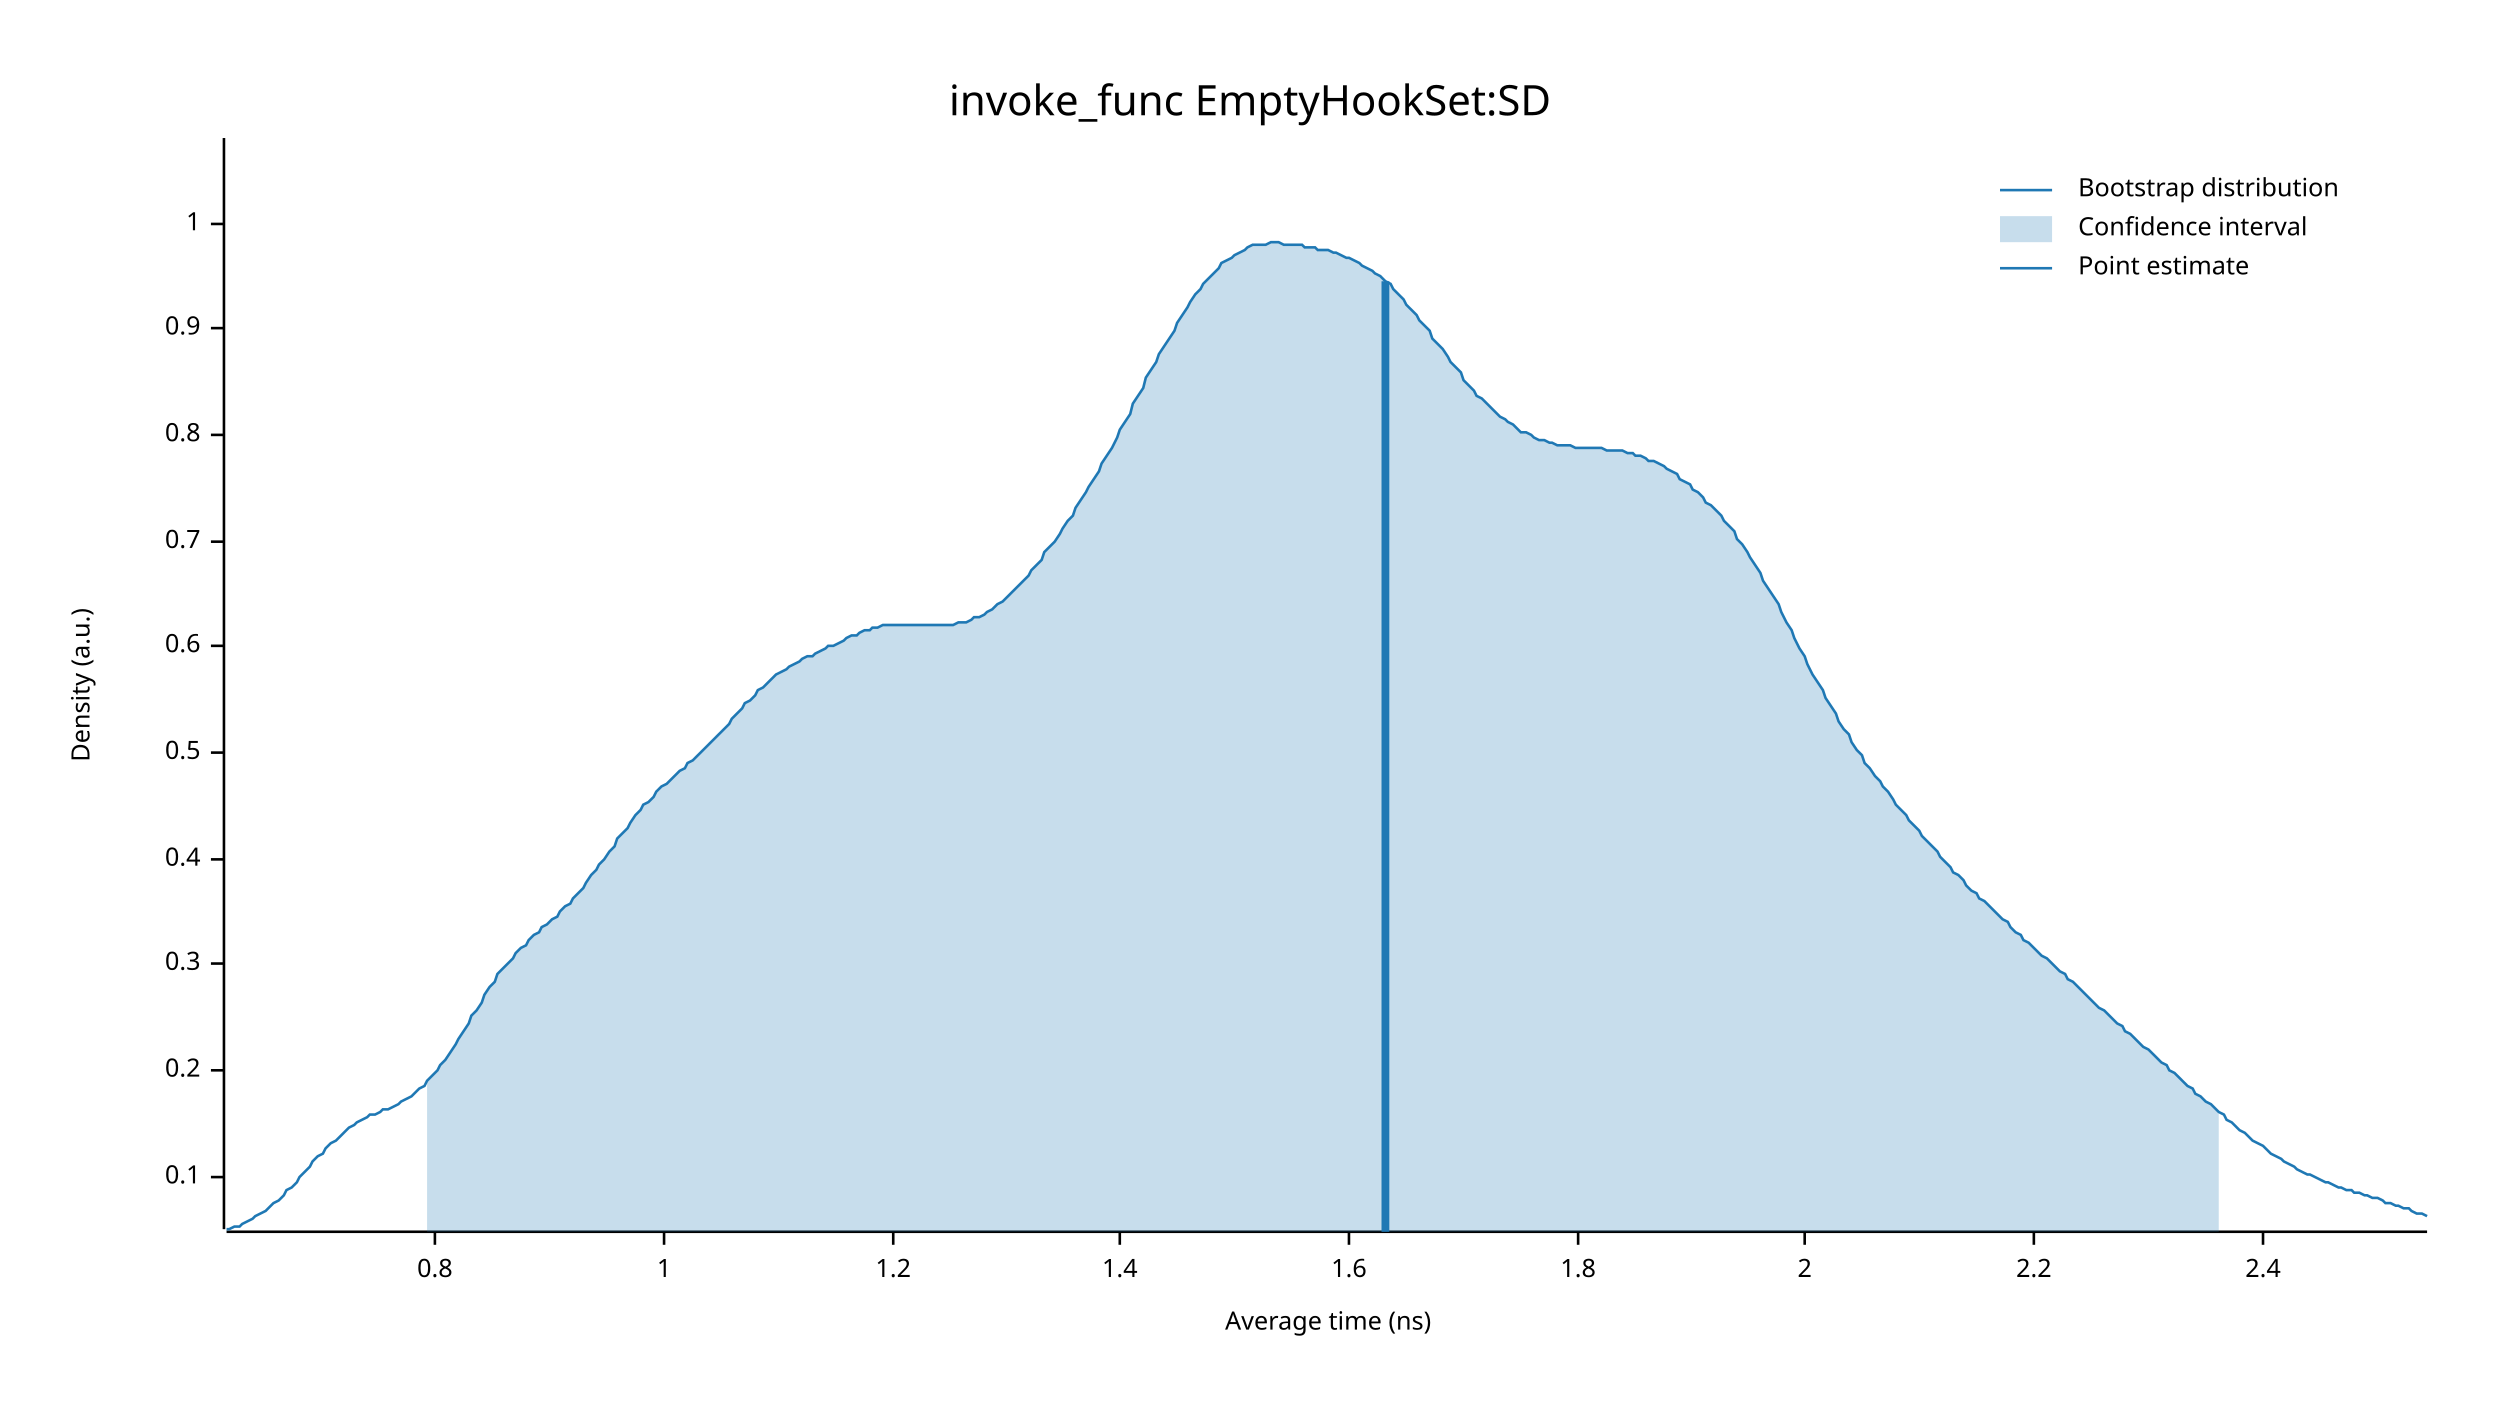
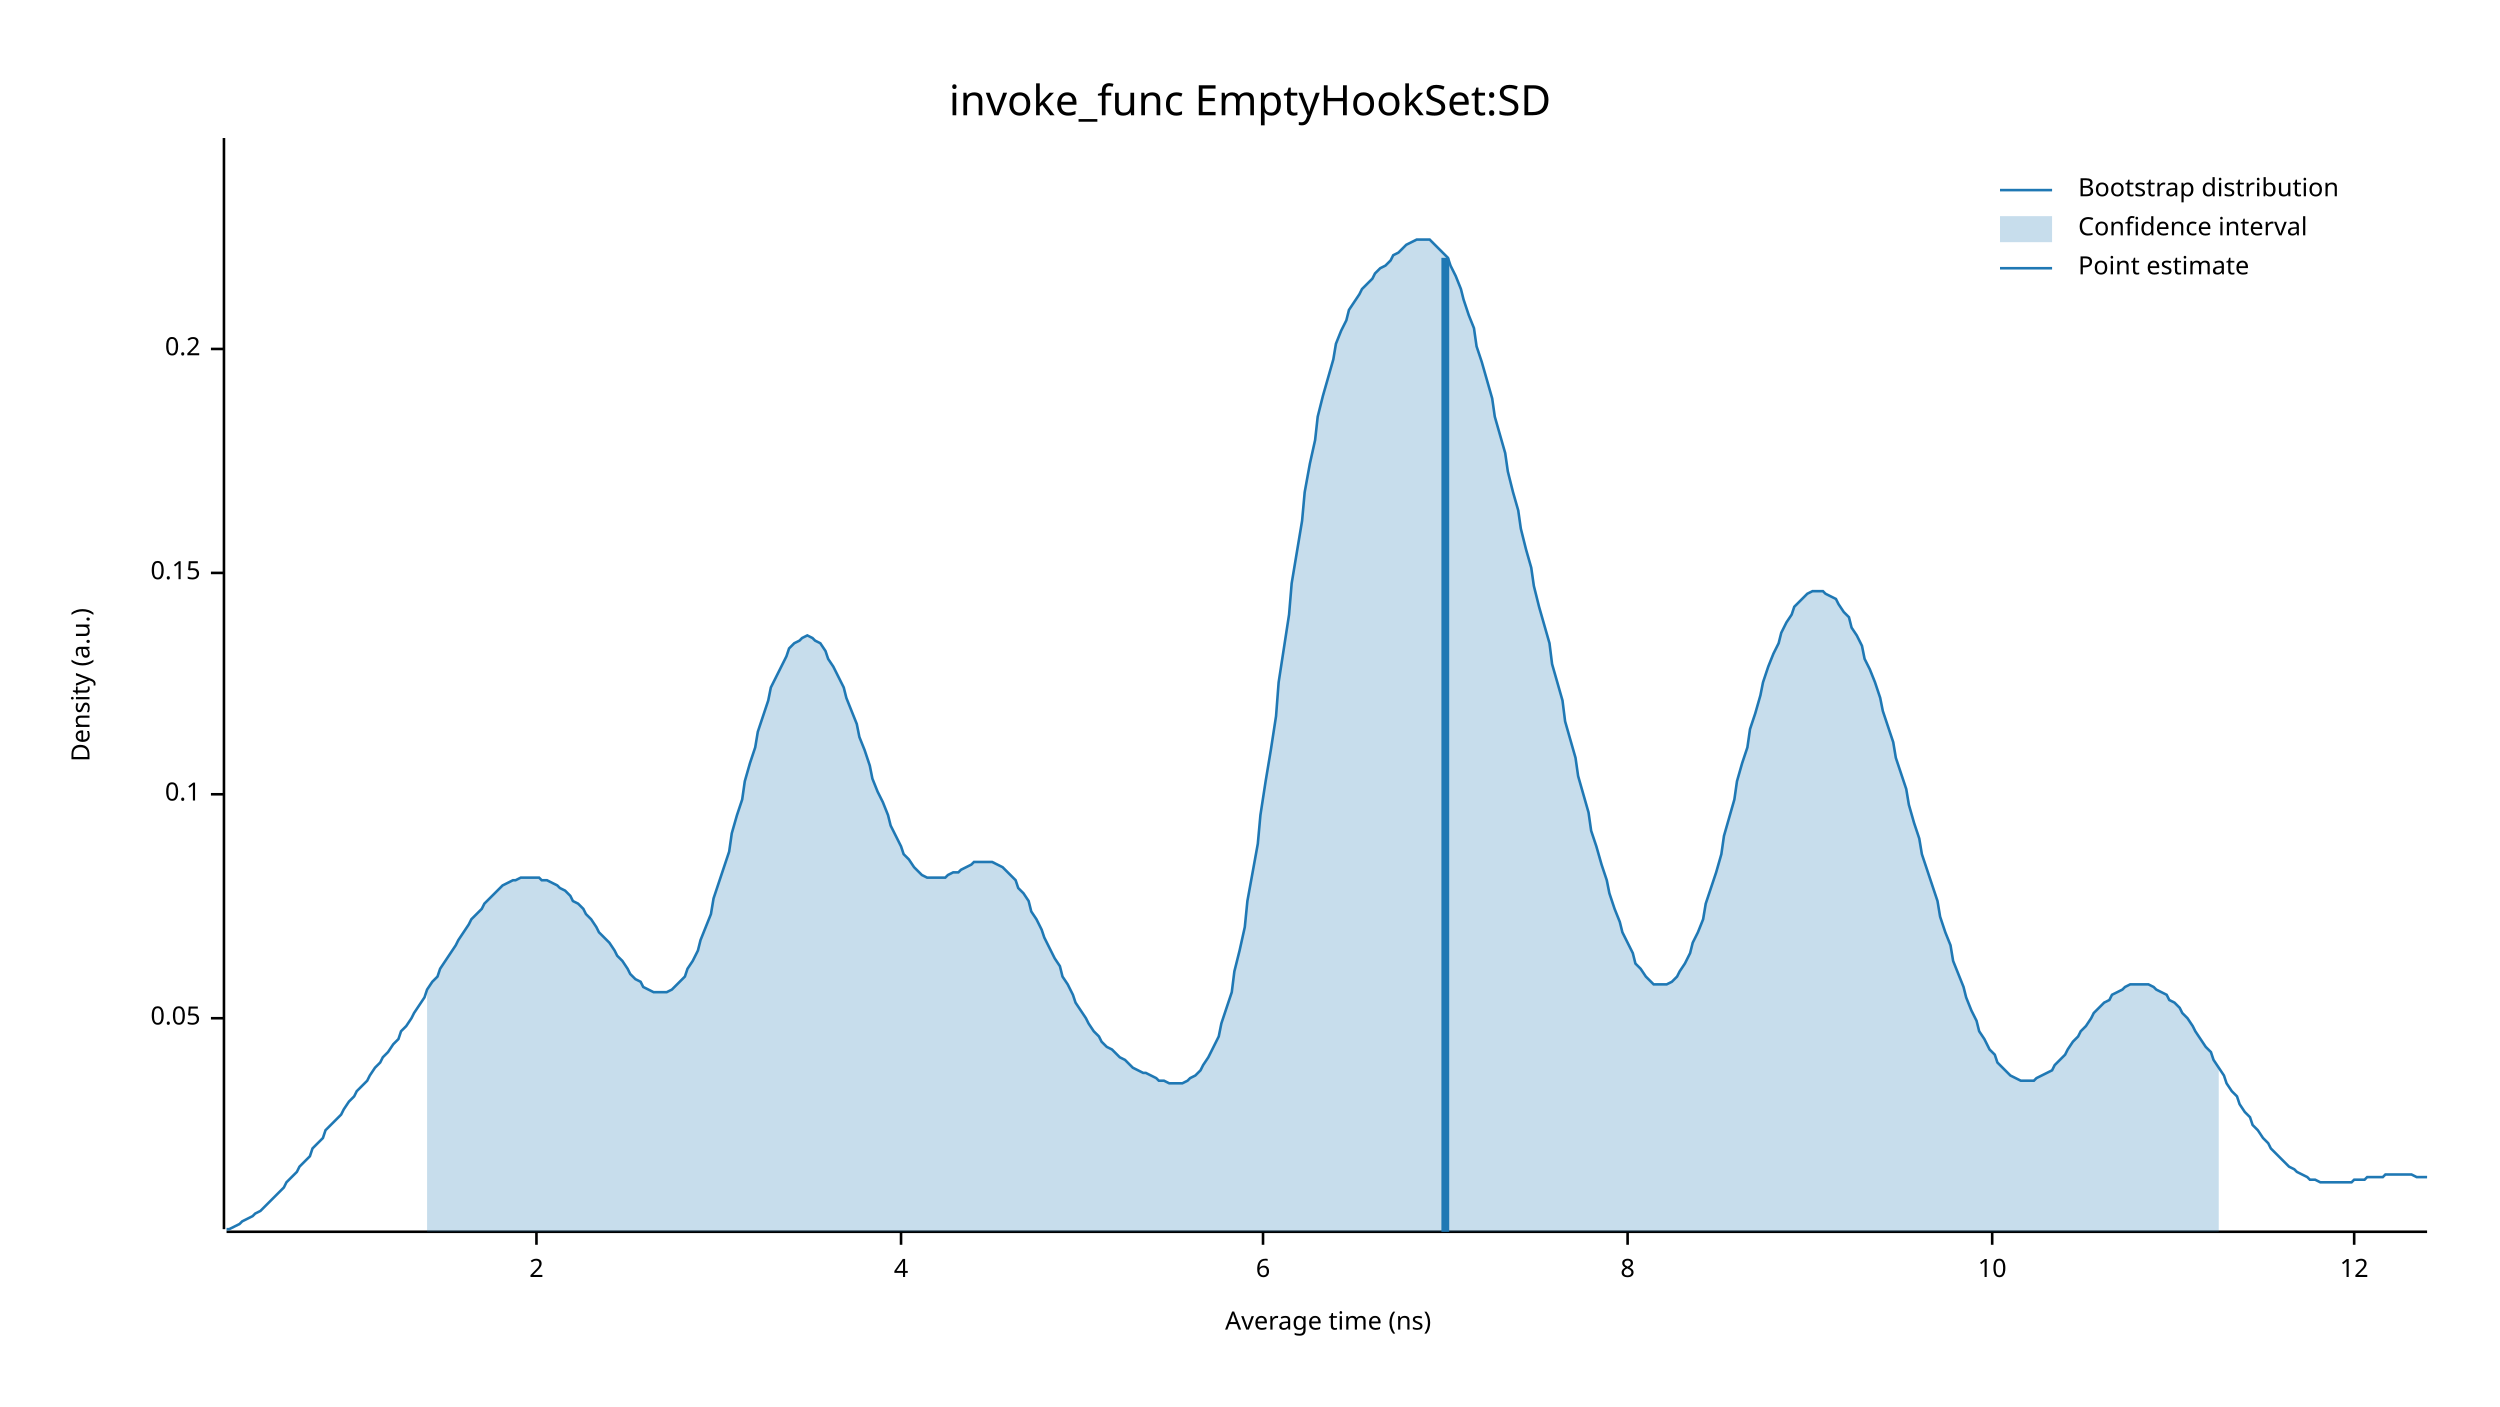
<svg xmlns="http://www.w3.org/2000/svg" width="960" height="540" viewBox="0 0 960 540">
  <text x="480" y="32" dy="0.76em" text-anchor="middle" font-family="sans-serif" font-size="16.129" opacity="1" fill="#000000">
invoke_func EmptyHookSet:SD
</text>
  <text x="27" y="263" dy="0.76em" text-anchor="middle" font-family="sans-serif" font-size="9.677" opacity="1" fill="#000000" transform="rotate(270, 27, 263)">
Density (a.u.)
</text>
  <text x="510" y="513" dy="-0.5ex" text-anchor="middle" font-family="sans-serif" font-size="9.677" opacity="1" fill="#000000">
Average time (ns)
</text>
  <polyline fill="none" opacity="1" stroke="#000000" stroke-width="1" points="86,53 86,472 " />
-   <text x="77" y="452" dy="0.5ex" text-anchor="end" font-family="sans-serif" font-size="9.677" opacity="1" fill="#000000">
+   <text x="77" y="391" dy="0.5ex" text-anchor="end" font-family="sans-serif" font-size="9.677" opacity="1" fill="#000000">
+ 0.05
+ </text>
+   <polyline fill="none" opacity="1" stroke="#000000" stroke-width="1" points="81,391 86,391 " />
+   <text x="77" y="305" dy="0.5ex" text-anchor="end" font-family="sans-serif" font-size="9.677" opacity="1" fill="#000000">
0.1
</text>
-   <polyline fill="none" opacity="1" stroke="#000000" stroke-width="1" points="81,452 86,452 " />
-   <text x="77" y="411" dy="0.5ex" text-anchor="end" font-family="sans-serif" font-size="9.677" opacity="1" fill="#000000">
+   <polyline fill="none" opacity="1" stroke="#000000" stroke-width="1" points="81,305 86,305 " />
+   <text x="77" y="220" dy="0.5ex" text-anchor="end" font-family="sans-serif" font-size="9.677" opacity="1" fill="#000000">
+ 0.15
+ </text>
+   <polyline fill="none" opacity="1" stroke="#000000" stroke-width="1" points="81,220 86,220 " />
+   <text x="77" y="134" dy="0.5ex" text-anchor="end" font-family="sans-serif" font-size="9.677" opacity="1" fill="#000000">
0.2
</text>
-   <polyline fill="none" opacity="1" stroke="#000000" stroke-width="1" points="81,411 86,411 " />
-   <text x="77" y="370" dy="0.5ex" text-anchor="end" font-family="sans-serif" font-size="9.677" opacity="1" fill="#000000">
- 0.3
- </text>
-   <polyline fill="none" opacity="1" stroke="#000000" stroke-width="1" points="81,370 86,370 " />
-   <text x="77" y="330" dy="0.5ex" text-anchor="end" font-family="sans-serif" font-size="9.677" opacity="1" fill="#000000">
- 0.4
- </text>
-   <polyline fill="none" opacity="1" stroke="#000000" stroke-width="1" points="81,330 86,330 " />
-   <text x="77" y="289" dy="0.5ex" text-anchor="end" font-family="sans-serif" font-size="9.677" opacity="1" fill="#000000">
- 0.5
- </text>
-   <polyline fill="none" opacity="1" stroke="#000000" stroke-width="1" points="81,289 86,289 " />
-   <text x="77" y="248" dy="0.5ex" text-anchor="end" font-family="sans-serif" font-size="9.677" opacity="1" fill="#000000">
- 0.6
- </text>
-   <polyline fill="none" opacity="1" stroke="#000000" stroke-width="1" points="81,248 86,248 " />
-   <text x="77" y="208" dy="0.5ex" text-anchor="end" font-family="sans-serif" font-size="9.677" opacity="1" fill="#000000">
- 0.7
- </text>
-   <polyline fill="none" opacity="1" stroke="#000000" stroke-width="1" points="81,208 86,208 " />
-   <text x="77" y="167" dy="0.5ex" text-anchor="end" font-family="sans-serif" font-size="9.677" opacity="1" fill="#000000">
- 0.8
- </text>
-   <polyline fill="none" opacity="1" stroke="#000000" stroke-width="1" points="81,167 86,167 " />
-   <text x="77" y="126" dy="0.5ex" text-anchor="end" font-family="sans-serif" font-size="9.677" opacity="1" fill="#000000">
- 0.9
- </text>
-   <polyline fill="none" opacity="1" stroke="#000000" stroke-width="1" points="81,126 86,126 " />
-   <text x="77" y="86" dy="0.5ex" text-anchor="end" font-family="sans-serif" font-size="9.677" opacity="1" fill="#000000">
- 1
- </text>
-   <polyline fill="none" opacity="1" stroke="#000000" stroke-width="1" points="81,86 86,86 " />
+   <polyline fill="none" opacity="1" stroke="#000000" stroke-width="1" points="81,134 86,134 " />
  <polyline fill="none" opacity="1" stroke="#000000" stroke-width="1" points="87,473 932,473 " />
-   <text x="167" y="483" dy="0.76em" text-anchor="middle" font-family="sans-serif" font-size="9.677" opacity="1" fill="#000000">
- 0.8
- </text>
-   <polyline fill="none" opacity="1" stroke="#000000" stroke-width="1" points="167,473 167,478 " />
-   <text x="255" y="483" dy="0.76em" text-anchor="middle" font-family="sans-serif" font-size="9.677" opacity="1" fill="#000000">
- 1
- </text>
-   <polyline fill="none" opacity="1" stroke="#000000" stroke-width="1" points="255,473 255,478 " />
-   <text x="343" y="483" dy="0.76em" text-anchor="middle" font-family="sans-serif" font-size="9.677" opacity="1" fill="#000000">
- 1.2
- </text>
-   <polyline fill="none" opacity="1" stroke="#000000" stroke-width="1" points="343,473 343,478 " />
-   <text x="430" y="483" dy="0.76em" text-anchor="middle" font-family="sans-serif" font-size="9.677" opacity="1" fill="#000000">
- 1.4
- </text>
-   <polyline fill="none" opacity="1" stroke="#000000" stroke-width="1" points="430,473 430,478 " />
-   <text x="518" y="483" dy="0.76em" text-anchor="middle" font-family="sans-serif" font-size="9.677" opacity="1" fill="#000000">
- 1.6
- </text>
-   <polyline fill="none" opacity="1" stroke="#000000" stroke-width="1" points="518,473 518,478 " />
-   <text x="606" y="483" dy="0.76em" text-anchor="middle" font-family="sans-serif" font-size="9.677" opacity="1" fill="#000000">
- 1.8
- </text>
-   <polyline fill="none" opacity="1" stroke="#000000" stroke-width="1" points="606,473 606,478 " />
-   <text x="693" y="483" dy="0.76em" text-anchor="middle" font-family="sans-serif" font-size="9.677" opacity="1" fill="#000000">
+   <text x="206" y="483" dy="0.76em" text-anchor="middle" font-family="sans-serif" font-size="9.677" opacity="1" fill="#000000">
2
</text>
-   <polyline fill="none" opacity="1" stroke="#000000" stroke-width="1" points="693,473 693,478 " />
-   <text x="781" y="483" dy="0.76em" text-anchor="middle" font-family="sans-serif" font-size="9.677" opacity="1" fill="#000000">
- 2.2
+   <polyline fill="none" opacity="1" stroke="#000000" stroke-width="1" points="206,473 206,478 " />
+   <text x="346" y="483" dy="0.76em" text-anchor="middle" font-family="sans-serif" font-size="9.677" opacity="1" fill="#000000">
+ 4
</text>
-   <polyline fill="none" opacity="1" stroke="#000000" stroke-width="1" points="781,473 781,478 " />
-   <text x="869" y="483" dy="0.76em" text-anchor="middle" font-family="sans-serif" font-size="9.677" opacity="1" fill="#000000">
- 2.4
+   <polyline fill="none" opacity="1" stroke="#000000" stroke-width="1" points="346,473 346,478 " />
+   <text x="485" y="483" dy="0.76em" text-anchor="middle" font-family="sans-serif" font-size="9.677" opacity="1" fill="#000000">
+ 6
</text>
-   <polyline fill="none" opacity="1" stroke="#000000" stroke-width="1" points="869,473 869,478 " />
-   <polyline fill="none" opacity="1" stroke="#1F78B4" stroke-width="1" points="87,472 88,472 90,471 92,471 93,470 95,469 97,468 98,467 100,466 102,465 103,464 105,462 107,461 109,459 110,457 112,456 114,454 115,452 117,450 119,448 120,446 122,444 124,443 125,441 127,439 129,438 131,436 132,435 134,433 136,432 137,431 139,430 141,429 142,428 144,428 146,427 147,426 149,426 151,425 153,424 154,423 156,422 158,421 159,420 161,418 163,417 164,415 166,413 168,411 169,409 171,407 173,404 175,401 176,399 178,396 180,393 181,390 183,388 185,385 186,382 188,379 190,377 191,374 193,372 195,370 197,368 198,366 200,364 202,363 203,361 205,359 207,358 208,356 210,355 212,353 214,352 215,350 217,348 219,347 220,345 222,343 224,341 225,339 227,336 229,334 230,332 232,330 234,327 236,325 237,322 239,320 241,318 242,316 244,313 246,311 247,309 249,308 251,306 252,304 254,302 256,301 258,299 259,298 261,296 263,295 264,293 266,292 268,290 269,289 271,287 273,285 274,284 276,282 278,280 280,278 281,276 283,274 285,272 286,270 288,269 290,267 291,265 293,264 295,262 296,261 298,259 300,258 302,257 303,256 305,255 307,254 308,253 310,252 312,252 313,251 315,250 317,249 318,248 320,248 322,247 324,246 325,245 327,244 329,244 330,243 332,242 334,242 335,241 337,241 339,240 341,240 342,240 344,240 346,240 347,240 349,240 351,240 352,240 354,240 356,240 357,240 359,240 361,240 363,240 364,240 366,240 368,239 369,239 371,239 373,238 374,237 376,237 378,236 379,235 381,234 383,232 385,231 386,230 388,228 390,226 391,225 393,223 395,221 396,219 398,217 400,215 401,212 403,210 405,208 407,205 408,203 410,200 412,198 413,195 415,192 417,189 418,187 420,184 422,181 423,178 425,175 427,172 429,168 430,165 432,162 434,159 435,155 437,152 439,149 440,145 442,142 444,139 445,136 447,133 449,130 451,127 452,124 454,121 456,118 457,116 459,113 461,111 462,109 464,107 466,105 468,103 469,101 471,100 473,99 474,98 476,97 478,96 479,95 481,94 483,94 484,94 486,94 488,93 490,93 491,93 493,94 495,94 496,94 498,94 500,94 501,95 503,95 505,95 506,96 508,96 510,96 512,97 513,97 515,98 517,99 518,99 520,100 522,101 523,102 525,103 527,104 528,105 530,106 532,108 534,109 535,111 537,113 539,115 540,117 542,119 544,121 545,123 547,125 549,127 550,130 552,132 554,134 556,137 557,139 559,141 561,143 562,146 564,148 566,150 567,152 569,153 571,155 573,157 574,158 576,160 578,161 579,162 581,163 583,165 584,166 586,166 588,167 589,168 591,169 593,169 595,170 596,170 598,171 600,171 601,171 603,171 605,172 606,172 608,172 610,172 611,172 613,172 615,172 617,173 618,173 620,173 622,173 623,173 625,174 627,174 628,175 630,175 632,176 633,177 635,177 637,178 639,179 640,180 642,181 644,182 645,184 647,185 649,186 650,188 652,189 654,191 655,193 657,194 659,196 661,198 662,200 664,202 666,204 667,207 669,209 671,212 672,214 674,217 676,220 677,223 679,226 681,229 683,232 684,235 686,239 688,242 689,245 691,249 693,252 694,255 696,259 698,262 700,265 701,268 703,271 705,274 706,277 708,280 710,282 711,285 713,288 715,290 716,293 718,295 720,298 722,300 723,302 725,304 727,307 728,309 730,311 732,313 733,315 735,317 737,319 738,321 740,323 742,325 744,327 745,329 747,331 749,333 750,335 752,336 754,338 755,340 757,342 759,343 760,345 762,346 764,348 766,350 767,351 769,353 771,354 772,356 774,358 776,359 777,361 779,362 781,364 782,365 784,367 786,368 788,370 789,371 791,373 793,374 794,376 796,377 798,379 799,380 801,382 803,384 804,385 806,387 808,388 810,390 811,391 813,393 815,394 816,396 818,397 820,399 821,400 823,402 825,403 827,405 828,406 830,408 832,409 833,411 835,412 837,414 838,415 840,417 842,418 843,420 845,421 847,423 849,424 850,425 852,427 854,428 855,430 857,431 859,433 860,434 862,435 864,437 865,438 867,439 869,440 871,442 872,443 874,444 876,445 877,446 879,447 881,448 882,449 884,450 886,451 887,451 889,452 891,453 893,454 894,454 896,455 898,456 899,456 901,457 903,457 904,458 906,458 908,459 909,459 911,460 913,460 915,461 916,462 918,462 920,463 921,463 923,464 925,464 926,465 928,466 930,466 932,467 " />
-   <polygon opacity="0.25" fill="#1F78B4" points="164,415 166,413 168,411 169,409 171,407 173,404 175,401 176,399 178,396 180,393 181,390 183,388 185,385 186,382 188,379 190,377 191,374 193,372 195,370 197,368 198,366 200,364 202,363 203,361 205,359 207,358 208,356 210,355 212,353 214,352 215,350 217,348 219,347 220,345 222,343 224,341 225,339 227,336 229,334 230,332 232,330 234,327 236,325 237,322 239,320 241,318 242,316 244,313 246,311 247,309 249,308 251,306 252,304 254,302 256,301 258,299 259,298 261,296 263,295 264,293 266,292 268,290 269,289 271,287 273,285 274,284 276,282 278,280 280,278 281,276 283,274 285,272 286,270 288,269 290,267 291,265 293,264 295,262 296,261 298,259 300,258 302,257 303,256 305,255 307,254 308,253 310,252 312,252 313,251 315,250 317,249 318,248 320,248 322,247 324,246 325,245 327,244 329,244 330,243 332,242 334,242 335,241 337,241 339,240 341,240 342,240 344,240 346,240 347,240 349,240 351,240 352,240 354,240 356,240 357,240 359,240 361,240 363,240 364,240 366,240 368,239 369,239 371,239 373,238 374,237 376,237 378,236 379,235 381,234 383,232 385,231 386,230 388,228 390,226 391,225 393,223 395,221 396,219 398,217 400,215 401,212 403,210 405,208 407,205 408,203 410,200 412,198 413,195 415,192 417,189 418,187 420,184 422,181 423,178 425,175 427,172 429,168 430,165 432,162 434,159 435,155 437,152 439,149 440,145 442,142 444,139 445,136 447,133 449,130 451,127 452,124 454,121 456,118 457,116 459,113 461,111 462,109 464,107 466,105 468,103 469,101 471,100 473,99 474,98 476,97 478,96 479,95 481,94 483,94 484,94 486,94 488,93 490,93 491,93 493,94 495,94 496,94 498,94 500,94 501,95 503,95 505,95 506,96 508,96 510,96 512,97 513,97 515,98 517,99 518,99 520,100 522,101 523,102 525,103 527,104 528,105 530,106 532,108 534,109 535,111 537,113 539,115 540,117 542,119 544,121 545,123 547,125 549,127 550,130 552,132 554,134 556,137 557,139 559,141 561,143 562,146 564,148 566,150 567,152 569,153 571,155 573,157 574,158 576,160 578,161 579,162 581,163 583,165 584,166 586,166 588,167 589,168 591,169 593,169 595,170 596,170 598,171 600,171 601,171 603,171 605,172 606,172 608,172 610,172 611,172 613,172 615,172 617,173 618,173 620,173 622,173 623,173 625,174 627,174 628,175 630,175 632,176 633,177 635,177 637,178 639,179 640,180 642,181 644,182 645,184 647,185 649,186 650,188 652,189 654,191 655,193 657,194 659,196 661,198 662,200 664,202 666,204 667,207 669,209 671,212 672,214 674,217 676,220 677,223 679,226 681,229 683,232 684,235 686,239 688,242 689,245 691,249 693,252 694,255 696,259 698,262 700,265 701,268 703,271 705,274 706,277 708,280 710,282 711,285 713,288 715,290 716,293 718,295 720,298 722,300 723,302 725,304 727,307 728,309 730,311 732,313 733,315 735,317 737,319 738,321 740,323 742,325 744,327 745,329 747,331 749,333 750,335 752,336 754,338 755,340 757,342 759,343 760,345 762,346 764,348 766,350 767,351 769,353 771,354 772,356 774,358 776,359 777,361 779,362 781,364 782,365 784,367 786,368 788,370 789,371 791,373 793,374 794,376 796,377 798,379 799,380 801,382 803,384 804,385 806,387 808,388 810,390 811,391 813,393 815,394 816,396 818,397 820,399 821,400 823,402 825,403 827,405 828,406 830,408 832,409 833,411 835,412 837,414 838,415 840,417 842,418 843,420 845,421 847,423 849,424 850,425 852,427 852,473 164,473 " />
-   <polyline fill="none" opacity="1" stroke="#1F78B4" stroke-width="3" points="532,473 532,108 " />
+   <polyline fill="none" opacity="1" stroke="#000000" stroke-width="1" points="485,473 485,478 " />
+   <text x="625" y="483" dy="0.76em" text-anchor="middle" font-family="sans-serif" font-size="9.677" opacity="1" fill="#000000">
+ 8
+ </text>
+   <polyline fill="none" opacity="1" stroke="#000000" stroke-width="1" points="625,473 625,478 " />
+   <text x="765" y="483" dy="0.76em" text-anchor="middle" font-family="sans-serif" font-size="9.677" opacity="1" fill="#000000">
+ 10
+ </text>
+   <polyline fill="none" opacity="1" stroke="#000000" stroke-width="1" points="765,473 765,478 " />
+   <text x="904" y="483" dy="0.76em" text-anchor="middle" font-family="sans-serif" font-size="9.677" opacity="1" fill="#000000">
+ 12
+ </text>
+   <polyline fill="none" opacity="1" stroke="#000000" stroke-width="1" points="904,473 904,478 " />
+   <polyline fill="none" opacity="1" stroke="#1F78B4" stroke-width="1" points="87,472 88,472 90,471 92,470 93,469 95,468 97,467 98,466 100,465 102,463 103,462 105,460 107,458 109,456 110,454 112,452 114,450 115,448 117,446 119,444 120,441 122,439 124,437 125,434 127,432 129,430 131,428 132,426 134,423 136,421 137,419 139,417 141,415 142,413 144,410 146,408 147,406 149,404 151,401 153,399 154,396 156,394 158,391 159,389 161,386 163,383 164,380 166,377 168,375 169,372 171,369 173,366 175,363 176,361 178,358 180,355 181,353 183,351 185,349 186,347 188,345 190,343 191,342 193,340 195,339 197,338 198,338 200,337 202,337 203,337 205,337 207,337 208,338 210,338 212,339 214,340 215,341 217,342 219,344 220,346 222,347 224,349 225,351 227,353 229,356 230,358 232,360 234,362 236,365 237,367 239,369 241,372 242,374 244,376 246,377 247,379 249,380 251,381 252,381 254,381 256,381 258,380 259,379 261,377 263,375 264,372 266,369 268,365 269,361 271,356 273,351 274,345 276,339 278,333 280,327 281,320 283,313 285,307 286,300 288,293 290,287 291,281 293,275 295,269 296,264 298,260 300,256 302,252 303,249 305,247 307,246 308,245 310,244 312,245 313,246 315,247 317,250 318,253 320,256 322,260 324,264 325,268 327,273 329,278 330,283 332,288 334,294 335,299 337,304 339,308 341,313 342,317 344,321 346,325 347,328 349,330 351,333 352,334 354,336 356,337 357,337 359,337 361,337 363,337 364,336 366,335 368,335 369,334 371,333 373,332 374,331 376,331 378,331 379,331 381,331 383,332 385,333 386,334 388,336 390,338 391,341 393,343 395,346 396,350 398,353 400,357 401,360 403,364 405,368 407,371 408,375 410,378 412,382 413,385 415,388 417,391 418,393 420,396 422,398 423,400 425,402 427,403 429,405 430,406 432,407 434,409 435,410 437,411 439,412 440,412 442,413 444,414 445,415 447,415 449,416 451,416 452,416 454,416 456,415 457,414 459,413 461,411 462,409 464,406 466,402 468,398 469,393 471,387 473,381 474,373 476,365 478,356 479,346 481,335 483,324 484,313 486,300 488,288 490,275 491,262 493,249 495,236 496,224 498,212 500,200 501,189 503,178 505,169 506,160 508,152 510,145 512,138 513,132 515,127 517,123 518,119 520,116 522,113 523,111 525,109 527,107 528,105 530,103 532,102 534,100 535,98 537,97 539,95 540,94 542,93 544,92 545,92 547,92 549,92 550,93 552,95 554,97 556,99 557,102 559,106 561,111 562,115 564,121 566,126 567,133 569,139 571,146 573,153 574,160 576,167 578,174 579,181 581,189 583,196 584,203 586,211 588,218 589,225 591,233 593,240 595,247 596,255 598,262 600,269 601,277 603,284 605,291 606,298 608,305 610,312 611,319 613,325 615,332 617,338 618,343 620,349 622,354 623,358 625,362 627,366 628,370 630,372 632,375 633,376 635,378 637,378 639,378 640,378 642,377 644,375 645,373 647,370 649,366 650,362 652,358 654,353 655,347 657,341 659,335 661,328 662,321 664,314 666,307 667,300 669,293 671,287 672,280 674,274 676,267 677,262 679,256 681,251 683,247 684,243 686,239 688,236 689,233 691,231 693,229 694,228 696,227 698,227 700,227 701,228 703,229 705,230 706,232 708,235 710,237 711,241 713,244 715,248 716,253 718,257 720,262 722,268 723,273 725,279 727,285 728,291 730,297 732,303 733,309 735,316 737,322 738,328 740,334 742,340 744,346 745,352 747,358 749,363 750,369 752,374 754,379 755,383 757,388 759,392 760,396 762,399 764,403 766,405 767,408 769,410 771,412 772,413 774,414 776,415 777,415 779,415 781,415 782,414 784,413 786,412 788,411 789,409 791,407 793,405 794,403 796,400 798,398 799,396 801,394 803,391 804,389 806,387 808,385 810,384 811,382 813,381 815,380 816,379 818,378 820,378 821,378 823,378 825,378 827,379 828,380 830,381 832,382 833,384 835,385 837,387 838,389 840,391 842,394 843,396 845,399 847,402 849,404 850,407 852,410 854,413 855,416 857,419 859,421 860,424 862,427 864,429 865,432 867,434 869,437 871,439 872,441 874,443 876,445 877,446 879,448 881,449 882,450 884,451 886,452 887,453 889,453 891,454 893,454 894,454 896,454 898,454 899,454 901,454 903,454 904,453 906,453 908,453 909,452 911,452 913,452 915,452 916,451 918,451 920,451 921,451 923,451 925,451 926,451 928,452 930,452 932,452 " />
+   <polygon opacity="0.25" fill="#1F78B4" points="164,380 166,377 168,375 169,372 171,369 173,366 175,363 176,361 178,358 180,355 181,353 183,351 185,349 186,347 188,345 190,343 191,342 193,340 195,339 197,338 198,338 200,337 202,337 203,337 205,337 207,337 208,338 210,338 212,339 214,340 215,341 217,342 219,344 220,346 222,347 224,349 225,351 227,353 229,356 230,358 232,360 234,362 236,365 237,367 239,369 241,372 242,374 244,376 246,377 247,379 249,380 251,381 252,381 254,381 256,381 258,380 259,379 261,377 263,375 264,372 266,369 268,365 269,361 271,356 273,351 274,345 276,339 278,333 280,327 281,320 283,313 285,307 286,300 288,293 290,287 291,281 293,275 295,269 296,264 298,260 300,256 302,252 303,249 305,247 307,246 308,245 310,244 312,245 313,246 315,247 317,250 318,253 320,256 322,260 324,264 325,268 327,273 329,278 330,283 332,288 334,294 335,299 337,304 339,308 341,313 342,317 344,321 346,325 347,328 349,330 351,333 352,334 354,336 356,337 357,337 359,337 361,337 363,337 364,336 366,335 368,335 369,334 371,333 373,332 374,331 376,331 378,331 379,331 381,331 383,332 385,333 386,334 388,336 390,338 391,341 393,343 395,346 396,350 398,353 400,357 401,360 403,364 405,368 407,371 408,375 410,378 412,382 413,385 415,388 417,391 418,393 420,396 422,398 423,400 425,402 427,403 429,405 430,406 432,407 434,409 435,410 437,411 439,412 440,412 442,413 444,414 445,415 447,415 449,416 451,416 452,416 454,416 456,415 457,414 459,413 461,411 462,409 464,406 466,402 468,398 469,393 471,387 473,381 474,373 476,365 478,356 479,346 481,335 483,324 484,313 486,300 488,288 490,275 491,262 493,249 495,236 496,224 498,212 500,200 501,189 503,178 505,169 506,160 508,152 510,145 512,138 513,132 515,127 517,123 518,119 520,116 522,113 523,111 525,109 527,107 528,105 530,103 532,102 534,100 535,98 537,97 539,95 540,94 542,93 544,92 545,92 547,92 549,92 550,93 552,95 554,97 556,99 557,102 559,106 561,111 562,115 564,121 566,126 567,133 569,139 571,146 573,153 574,160 576,167 578,174 579,181 581,189 583,196 584,203 586,211 588,218 589,225 591,233 593,240 595,247 596,255 598,262 600,269 601,277 603,284 605,291 606,298 608,305 610,312 611,319 613,325 615,332 617,338 618,343 620,349 622,354 623,358 625,362 627,366 628,370 630,372 632,375 633,376 635,378 637,378 639,378 640,378 642,377 644,375 645,373 647,370 649,366 650,362 652,358 654,353 655,347 657,341 659,335 661,328 662,321 664,314 666,307 667,300 669,293 671,287 672,280 674,274 676,267 677,262 679,256 681,251 683,247 684,243 686,239 688,236 689,233 691,231 693,229 694,228 696,227 698,227 700,227 701,228 703,229 705,230 706,232 708,235 710,237 711,241 713,244 715,248 716,253 718,257 720,262 722,268 723,273 725,279 727,285 728,291 730,297 732,303 733,309 735,316 737,322 738,328 740,334 742,340 744,346 745,352 747,358 749,363 750,369 752,374 754,379 755,383 757,388 759,392 760,396 762,399 764,403 766,405 767,408 769,410 771,412 772,413 774,414 776,415 777,415 779,415 781,415 782,414 784,413 786,412 788,411 789,409 791,407 793,405 794,403 796,400 798,398 799,396 801,394 803,391 804,389 806,387 808,385 810,384 811,382 813,381 815,380 816,379 818,378 820,378 821,378 823,378 825,378 827,379 828,380 830,381 832,382 833,384 835,385 837,387 838,389 840,391 842,394 843,396 845,399 847,402 849,404 850,407 852,410 852,473 164,473 " />
+   <polyline fill="none" opacity="1" stroke="#1F78B4" stroke-width="3" points="555,473 555,99 " />
  <text x="798" y="68" dy="0.76em" text-anchor="start" font-family="sans-serif" font-size="9.677" opacity="1" fill="#000000">
Bootstrap distribution
</text>
  <text x="798" y="83" dy="0.76em" text-anchor="start" font-family="sans-serif" font-size="9.677" opacity="1" fill="#000000">
Confidence interval
</text>
  <text x="798" y="98" dy="0.76em" text-anchor="start" font-family="sans-serif" font-size="9.677" opacity="1" fill="#000000">
Point estimate
</text>
  <polyline fill="none" opacity="1" stroke="#1F78B4" stroke-width="1" points="768,73 788,73 " />
  <rect x="768" y="83" width="20" height="10" opacity="0.25" fill="#1F78B4" stroke="none" />
  <polyline fill="none" opacity="1" stroke="#1F78B4" stroke-width="1" points="768,103 788,103 " />
</svg>
